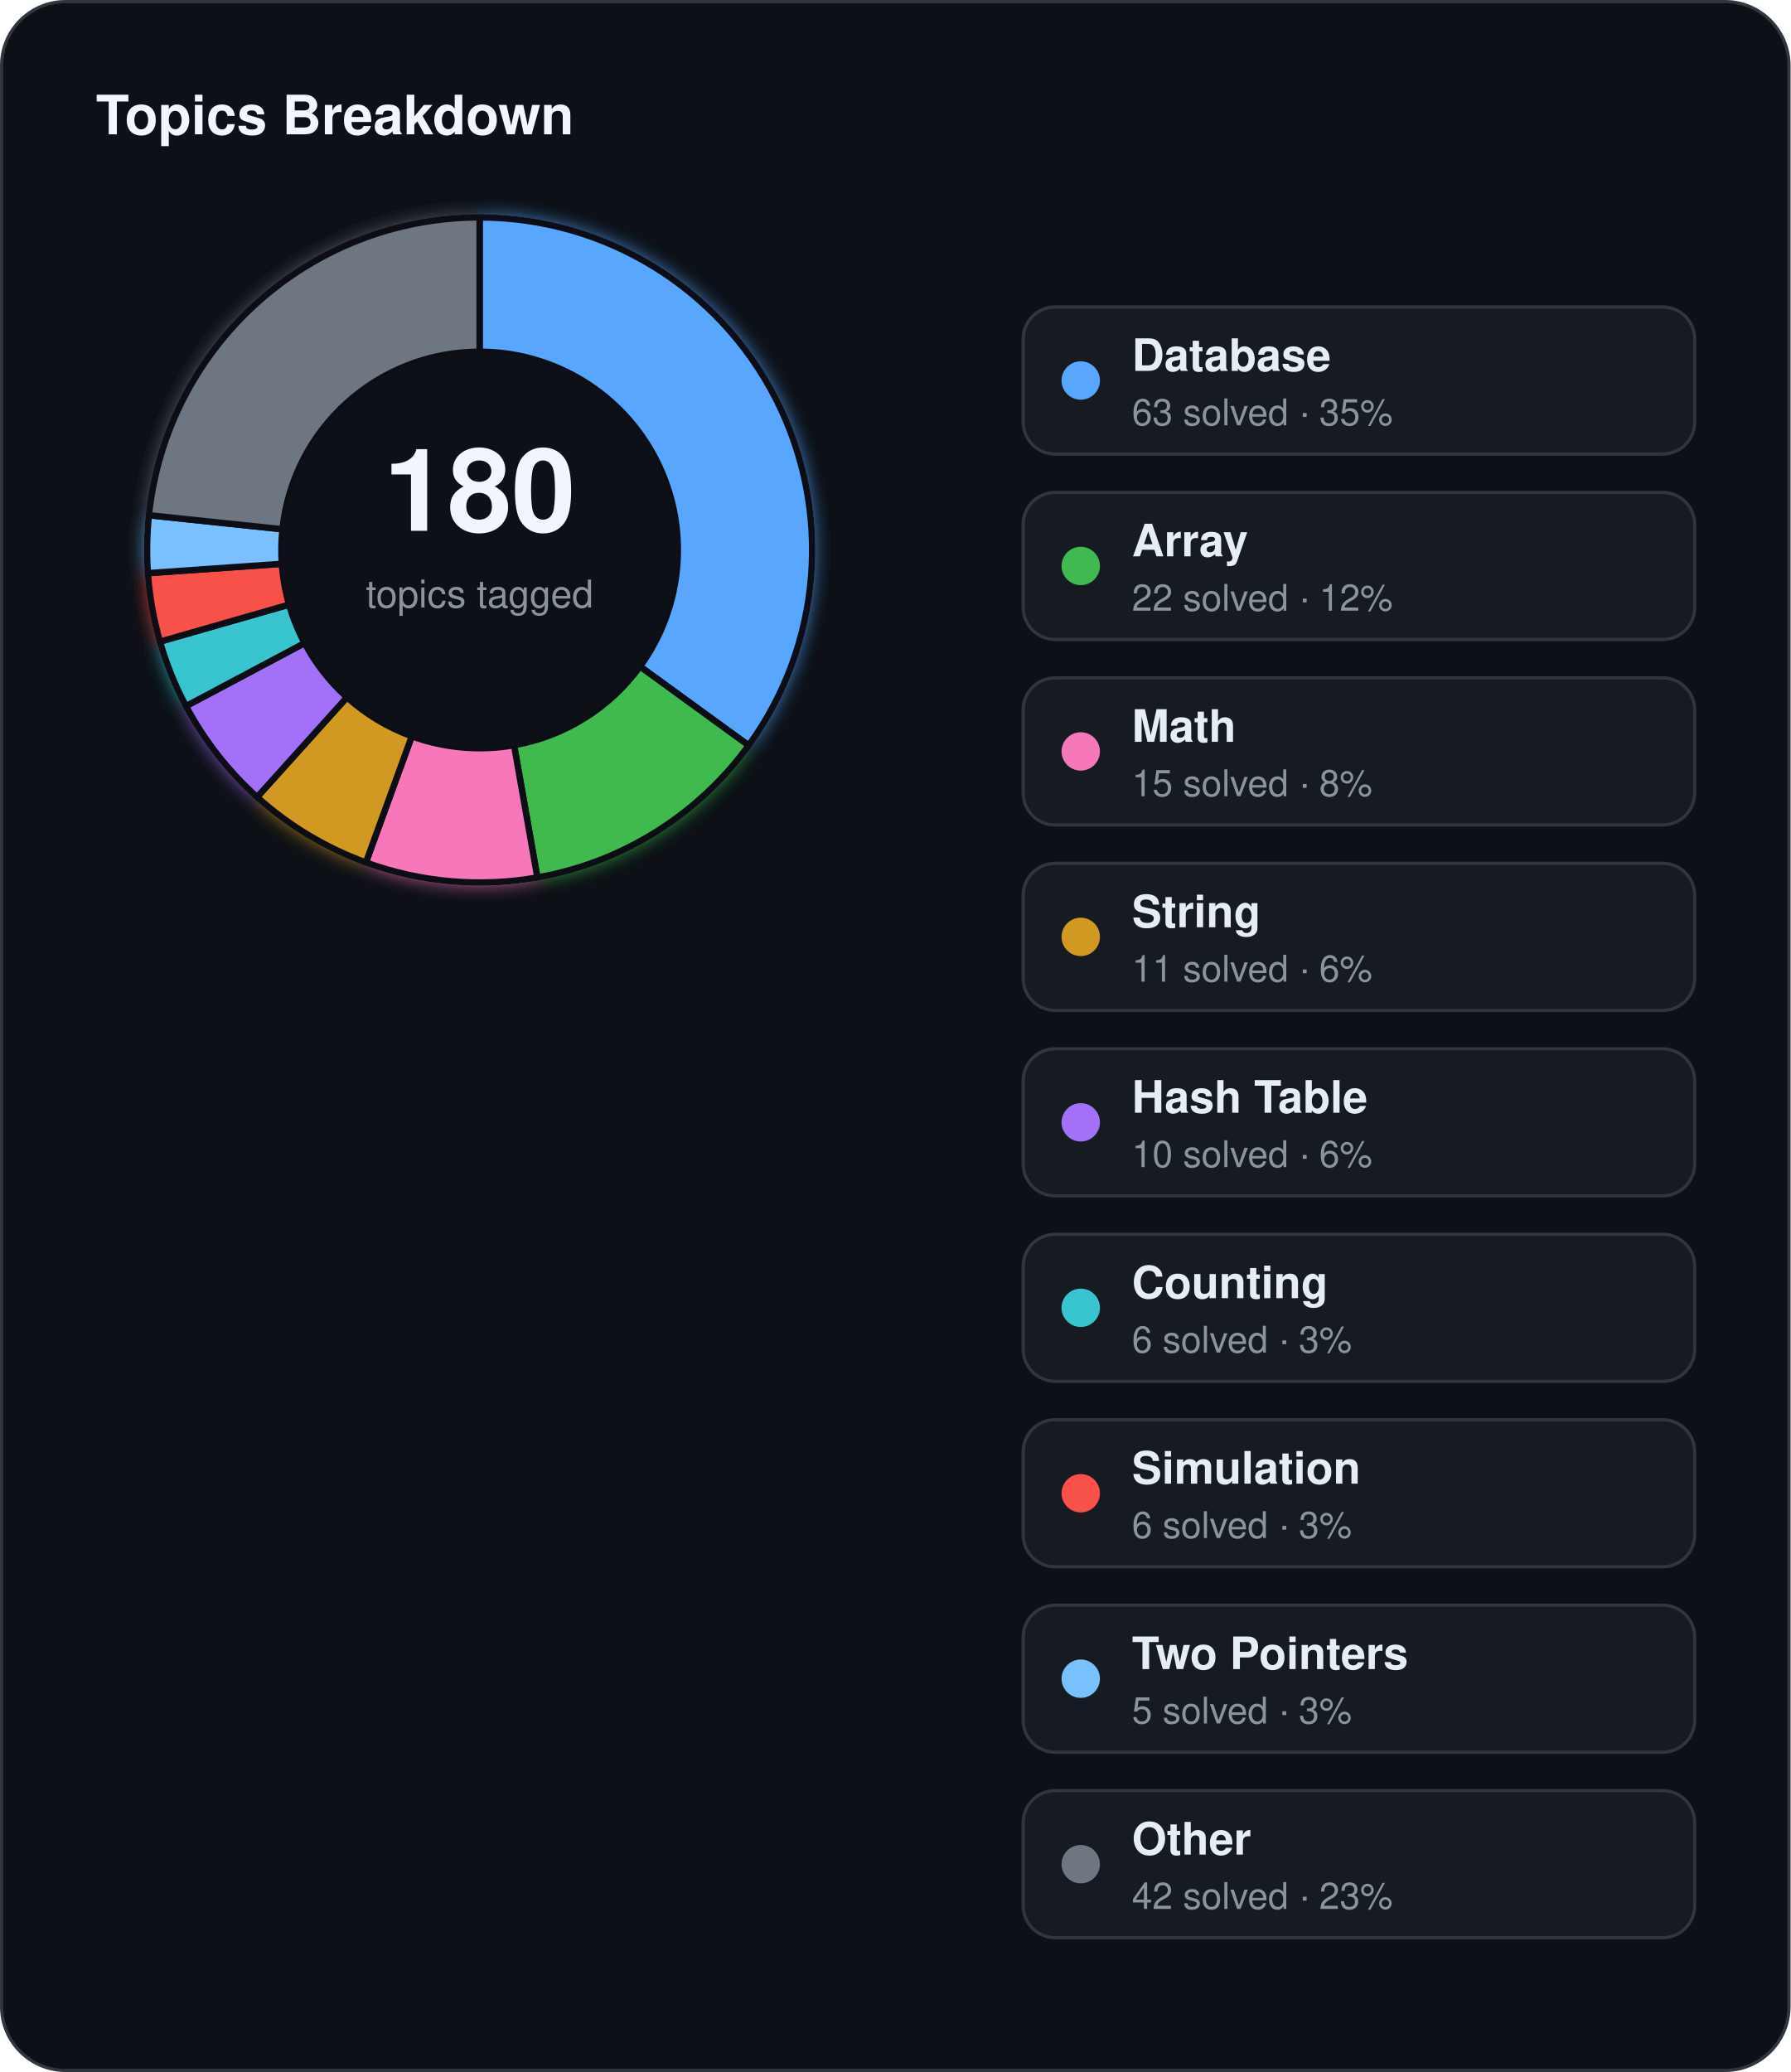
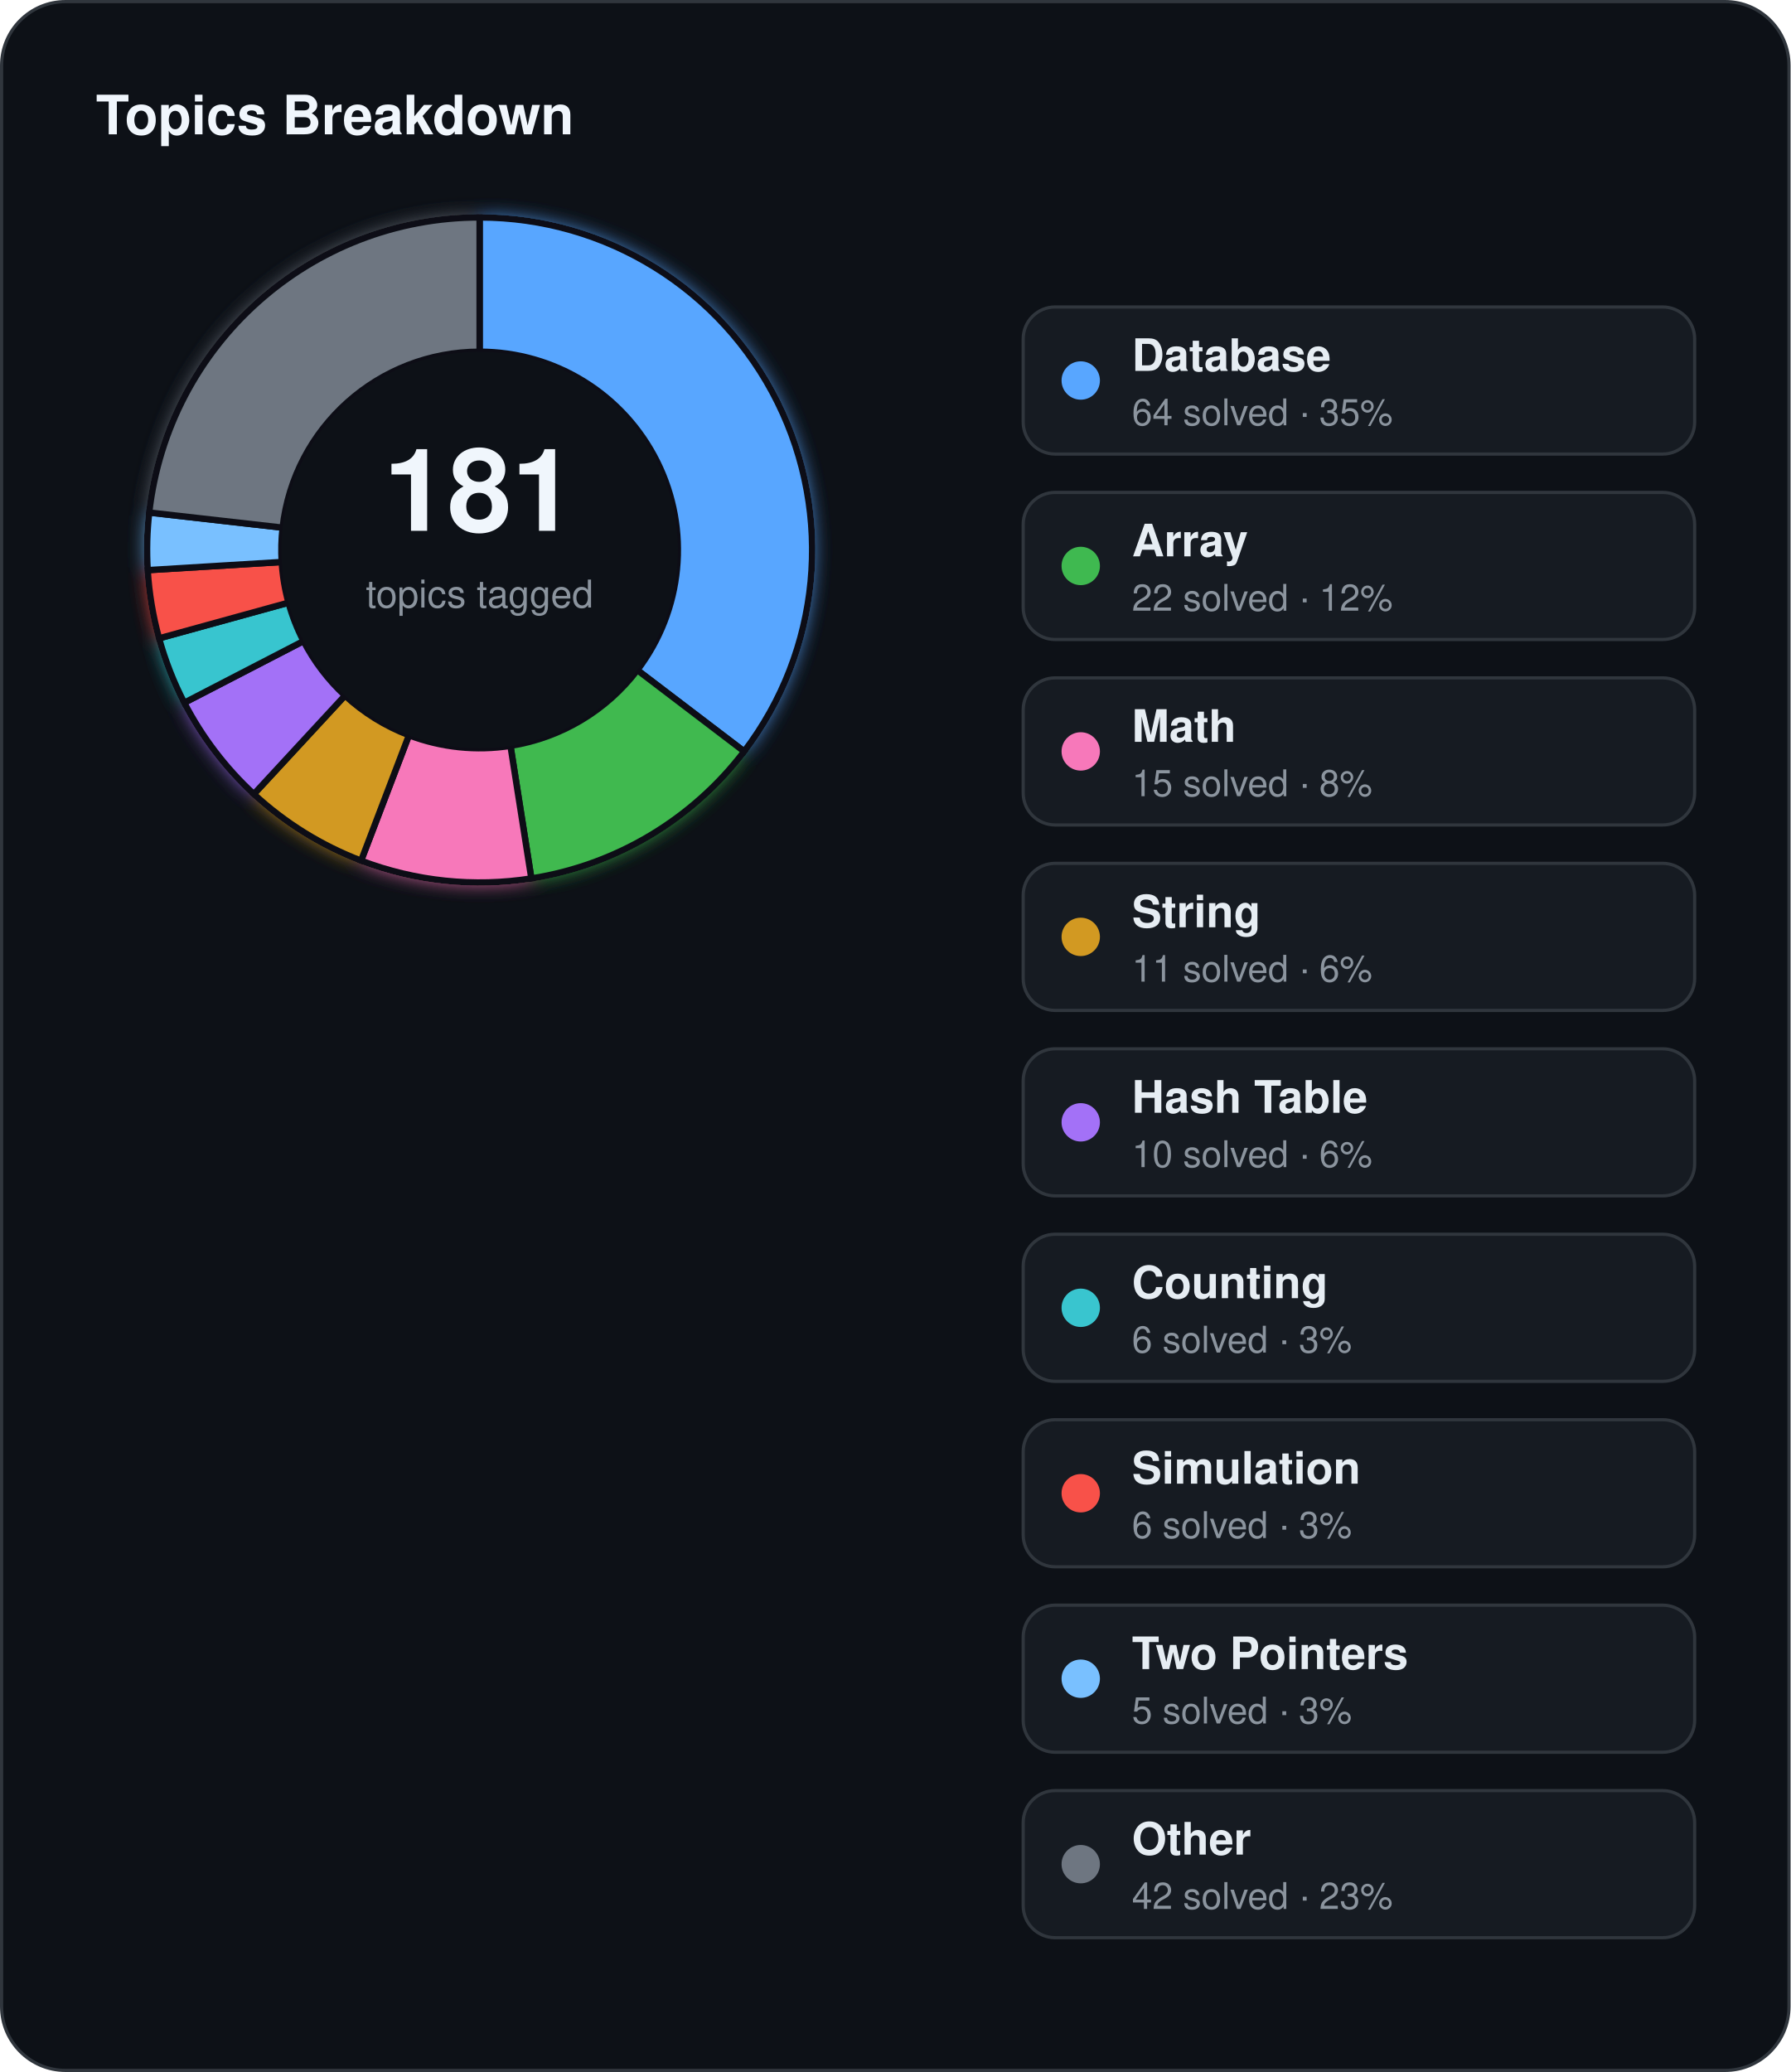
<svg xmlns="http://www.w3.org/2000/svg" width="560" height="648" viewBox="0 0 560 648">
  <defs>
    <filter id="topics-glow" x="-60%" y="-60%" width="220%" height="220%">
      <feGaussianBlur stdDeviation="3" result="blur" />
      <feMerge>
        <feMergeNode in="blur" />
        <feMergeNode in="SourceGraphic" />
      </feMerge>
    </filter>
  </defs>
  <rect x="0.5" y="0.5" width="559" height="647" rx="20" fill="#0d1117" stroke="#30363d" stroke-width="1" />
  <text x="30" y="42" fill="#f0f6fc" font-family="Segoe UI, Helvetica, Arial, sans-serif" font-size="17" font-weight="700">Topics Breakdown</text>
  <g filter="url(#topics-glow)">
-     <path d="M 150.00,68.00 A 104,104 0 0 1 234.14,233.13 L 200.16,208.44 A 62,62 0 0 0 150.00,110.00 Z" fill="#58a6ff" stroke="#0d1117" stroke-width="2" />
-     <path d="M 234.14,233.13 A 104,104 0 0 1 168.06,274.42 L 160.77,233.06 A 62,62 0 0 0 200.16,208.44 Z" fill="#3fb950" stroke="#0d1117" stroke-width="2" />
-     <path d="M 168.06,274.42 A 104,104 0 0 1 114.43,269.73 L 128.79,230.26 A 62,62 0 0 0 160.77,233.06 Z" fill="#f778ba" stroke="#0d1117" stroke-width="2" />
-     <path d="M 114.43,269.73 A 104,104 0 0 1 80.41,249.29 L 108.51,218.07 A 62,62 0 0 0 128.79,230.26 Z" fill="#d29922" stroke="#0d1117" stroke-width="2" />
-     <path d="M 80.41,249.29 A 104,104 0 0 1 58.17,220.83 L 95.26,201.11 A 62,62 0 0 0 108.51,218.07 Z" fill="#a371f7" stroke="#0d1117" stroke-width="2" />
-     <path d="M 58.17,220.83 A 104,104 0 0 1 50.03,200.67 L 90.40,189.09 A 62,62 0 0 0 95.26,201.11 Z" fill="#39c5cf" stroke="#0d1117" stroke-width="2" />
-     <path d="M 50.03,200.67 A 104,104 0 0 1 46.25,179.25 L 88.15,176.32 A 62,62 0 0 0 90.40,189.09 Z" fill="#f85149" stroke="#0d1117" stroke-width="2" />
-     <path d="M 46.25,179.25 A 104,104 0 0 1 46.57,161.13 L 88.34,165.52 A 62,62 0 0 0 88.15,176.32 Z" fill="#79c0ff" stroke="#0d1117" stroke-width="2" />
-     <path d="M 46.57,161.13 A 104,104 0 0 1 150.00,68.00 L 150.00,110.00 A 62,62 0 0 0 88.34,165.52 Z" fill="#6e7681" stroke="#0d1117" stroke-width="2" />
+     <path d="M 150.00,68.00 A 104,104 0 0 1 232.74,235.01 L 199.32,209.57 A 62,62 0 0 0 150.00,110.00 Z" fill="#58a6ff" stroke="#0d1117" stroke-width="2" />
+     <path d="M 232.74,235.01 A 104,104 0 0 1 166.18,274.73 L 159.65,233.25 A 62,62 0 0 0 199.32,209.57 Z" fill="#3fb950" stroke="#0d1117" stroke-width="2" />
+     <path d="M 166.18,274.73 A 104,104 0 0 1 112.93,269.17 L 127.90,229.93 A 62,62 0 0 0 159.65,233.25 Z" fill="#f778ba" stroke="#0d1117" stroke-width="2" />
+     <path d="M 112.93,269.17 A 104,104 0 0 1 79.39,248.35 L 107.90,217.52 A 62,62 0 0 0 127.90,229.93 Z" fill="#d29922" stroke="#0d1117" stroke-width="2" />
+     <path d="M 79.39,248.35 A 104,104 0 0 1 57.62,219.78 L 94.93,200.48 A 62,62 0 0 0 107.90,217.52 Z" fill="#a371f7" stroke="#0d1117" stroke-width="2" />
+     <path d="M 57.62,219.78 A 104,104 0 0 1 49.74,199.64 L 90.23,188.48 A 62,62 0 0 0 94.93,200.48 Z" fill="#39c5cf" stroke="#0d1117" stroke-width="2" />
+     <path d="M 49.74,199.64 A 104,104 0 0 1 46.19,178.31 L 88.11,175.76 A 62,62 0 0 0 90.23,188.48 Z" fill="#f85149" stroke="#0d1117" stroke-width="2" />
+     <path d="M 46.19,178.31 A 104,104 0 0 1 46.66,160.29 L 88.39,165.02 A 62,62 0 0 0 88.11,175.76 Z" fill="#79c0ff" stroke="#0d1117" stroke-width="2" />
+     <path d="M 46.66,160.29 A 104,104 0 0 1 150.00,68.00 L 150.00,110.00 A 62,62 0 0 0 88.39,165.02 Z" fill="#6e7681" stroke="#0d1117" stroke-width="2" />
  </g>
  <circle cx="150" cy="172" r="62" fill="#0d1117" />
-   <text x="150" y="166" text-anchor="middle" fill="#f0f6fc" font-family="Segoe UI, Helvetica, Arial, sans-serif" font-size="36" font-weight="700">180</text>
+   <text x="150" y="166" text-anchor="middle" fill="#f0f6fc" font-family="Segoe UI, Helvetica, Arial, sans-serif" font-size="36" font-weight="700">181</text>
  <text x="150" y="190" text-anchor="middle" fill="#8b949e" font-family="Segoe UI, Helvetica, Arial, sans-serif" font-size="12">topics tagged</text>
  <rect x="320" y="96" width="210" height="46" rx="10" fill="#161b22" stroke="#30363d" stroke-width="1" />
  <circle cx="338" cy="119" r="6" fill="#58a6ff" />
  <text x="354" y="116" fill="#e6edf3" font-family="Segoe UI, Helvetica, Arial, sans-serif" font-size="14" font-weight="600">Database</text>
-   <text x="354" y="133" fill="#8b949e" font-family="Segoe UI, Helvetica, Arial, sans-serif" font-size="11.5">63 solved · 35%</text>
+   <text x="354" y="133" fill="#8b949e" font-family="Segoe UI, Helvetica, Arial, sans-serif" font-size="11.5">64 solved · 35%</text>
  <rect x="320" y="154" width="210" height="46" rx="10" fill="#161b22" stroke="#30363d" stroke-width="1" />
  <circle cx="338" cy="177" r="6" fill="#3fb950" />
  <text x="354" y="174" fill="#e6edf3" font-family="Segoe UI, Helvetica, Arial, sans-serif" font-size="14" font-weight="600">Array</text>
  <text x="354" y="191" fill="#8b949e" font-family="Segoe UI, Helvetica, Arial, sans-serif" font-size="11.5">22 solved · 12%</text>
  <rect x="320" y="212" width="210" height="46" rx="10" fill="#161b22" stroke="#30363d" stroke-width="1" />
  <circle cx="338" cy="235" r="6" fill="#f778ba" />
  <text x="354" y="232" fill="#e6edf3" font-family="Segoe UI, Helvetica, Arial, sans-serif" font-size="14" font-weight="600">Math</text>
  <text x="354" y="249" fill="#8b949e" font-family="Segoe UI, Helvetica, Arial, sans-serif" font-size="11.5">15 solved · 8%</text>
  <rect x="320" y="270" width="210" height="46" rx="10" fill="#161b22" stroke="#30363d" stroke-width="1" />
  <circle cx="338" cy="293" r="6" fill="#d29922" />
  <text x="354" y="290" fill="#e6edf3" font-family="Segoe UI, Helvetica, Arial, sans-serif" font-size="14" font-weight="600">String</text>
  <text x="354" y="307" fill="#8b949e" font-family="Segoe UI, Helvetica, Arial, sans-serif" font-size="11.5">11 solved · 6%</text>
  <rect x="320" y="328" width="210" height="46" rx="10" fill="#161b22" stroke="#30363d" stroke-width="1" />
  <circle cx="338" cy="351" r="6" fill="#a371f7" />
  <text x="354" y="348" fill="#e6edf3" font-family="Segoe UI, Helvetica, Arial, sans-serif" font-size="14" font-weight="600">Hash Table</text>
  <text x="354" y="365" fill="#8b949e" font-family="Segoe UI, Helvetica, Arial, sans-serif" font-size="11.5">10 solved · 6%</text>
  <rect x="320" y="386" width="210" height="46" rx="10" fill="#161b22" stroke="#30363d" stroke-width="1" />
  <circle cx="338" cy="409" r="6" fill="#39c5cf" />
  <text x="354" y="406" fill="#e6edf3" font-family="Segoe UI, Helvetica, Arial, sans-serif" font-size="14" font-weight="600">Counting</text>
  <text x="354" y="423" fill="#8b949e" font-family="Segoe UI, Helvetica, Arial, sans-serif" font-size="11.5">6 solved · 3%</text>
  <rect x="320" y="444" width="210" height="46" rx="10" fill="#161b22" stroke="#30363d" stroke-width="1" />
  <circle cx="338" cy="467" r="6" fill="#f85149" />
  <text x="354" y="464" fill="#e6edf3" font-family="Segoe UI, Helvetica, Arial, sans-serif" font-size="14" font-weight="600">Simulation</text>
  <text x="354" y="481" fill="#8b949e" font-family="Segoe UI, Helvetica, Arial, sans-serif" font-size="11.5">6 solved · 3%</text>
  <rect x="320" y="502" width="210" height="46" rx="10" fill="#161b22" stroke="#30363d" stroke-width="1" />
  <circle cx="338" cy="525" r="6" fill="#79c0ff" />
  <text x="354" y="522" fill="#e6edf3" font-family="Segoe UI, Helvetica, Arial, sans-serif" font-size="14" font-weight="600">Two Pointers</text>
  <text x="354" y="539" fill="#8b949e" font-family="Segoe UI, Helvetica, Arial, sans-serif" font-size="11.5">5 solved · 3%</text>
  <rect x="320" y="560" width="210" height="46" rx="10" fill="#161b22" stroke="#30363d" stroke-width="1" />
  <circle cx="338" cy="583" r="6" fill="#6e7681" />
  <text x="354" y="580" fill="#e6edf3" font-family="Segoe UI, Helvetica, Arial, sans-serif" font-size="14" font-weight="600">Other</text>
  <text x="354" y="597" fill="#8b949e" font-family="Segoe UI, Helvetica, Arial, sans-serif" font-size="11.5">42 solved · 23%</text>
</svg>
